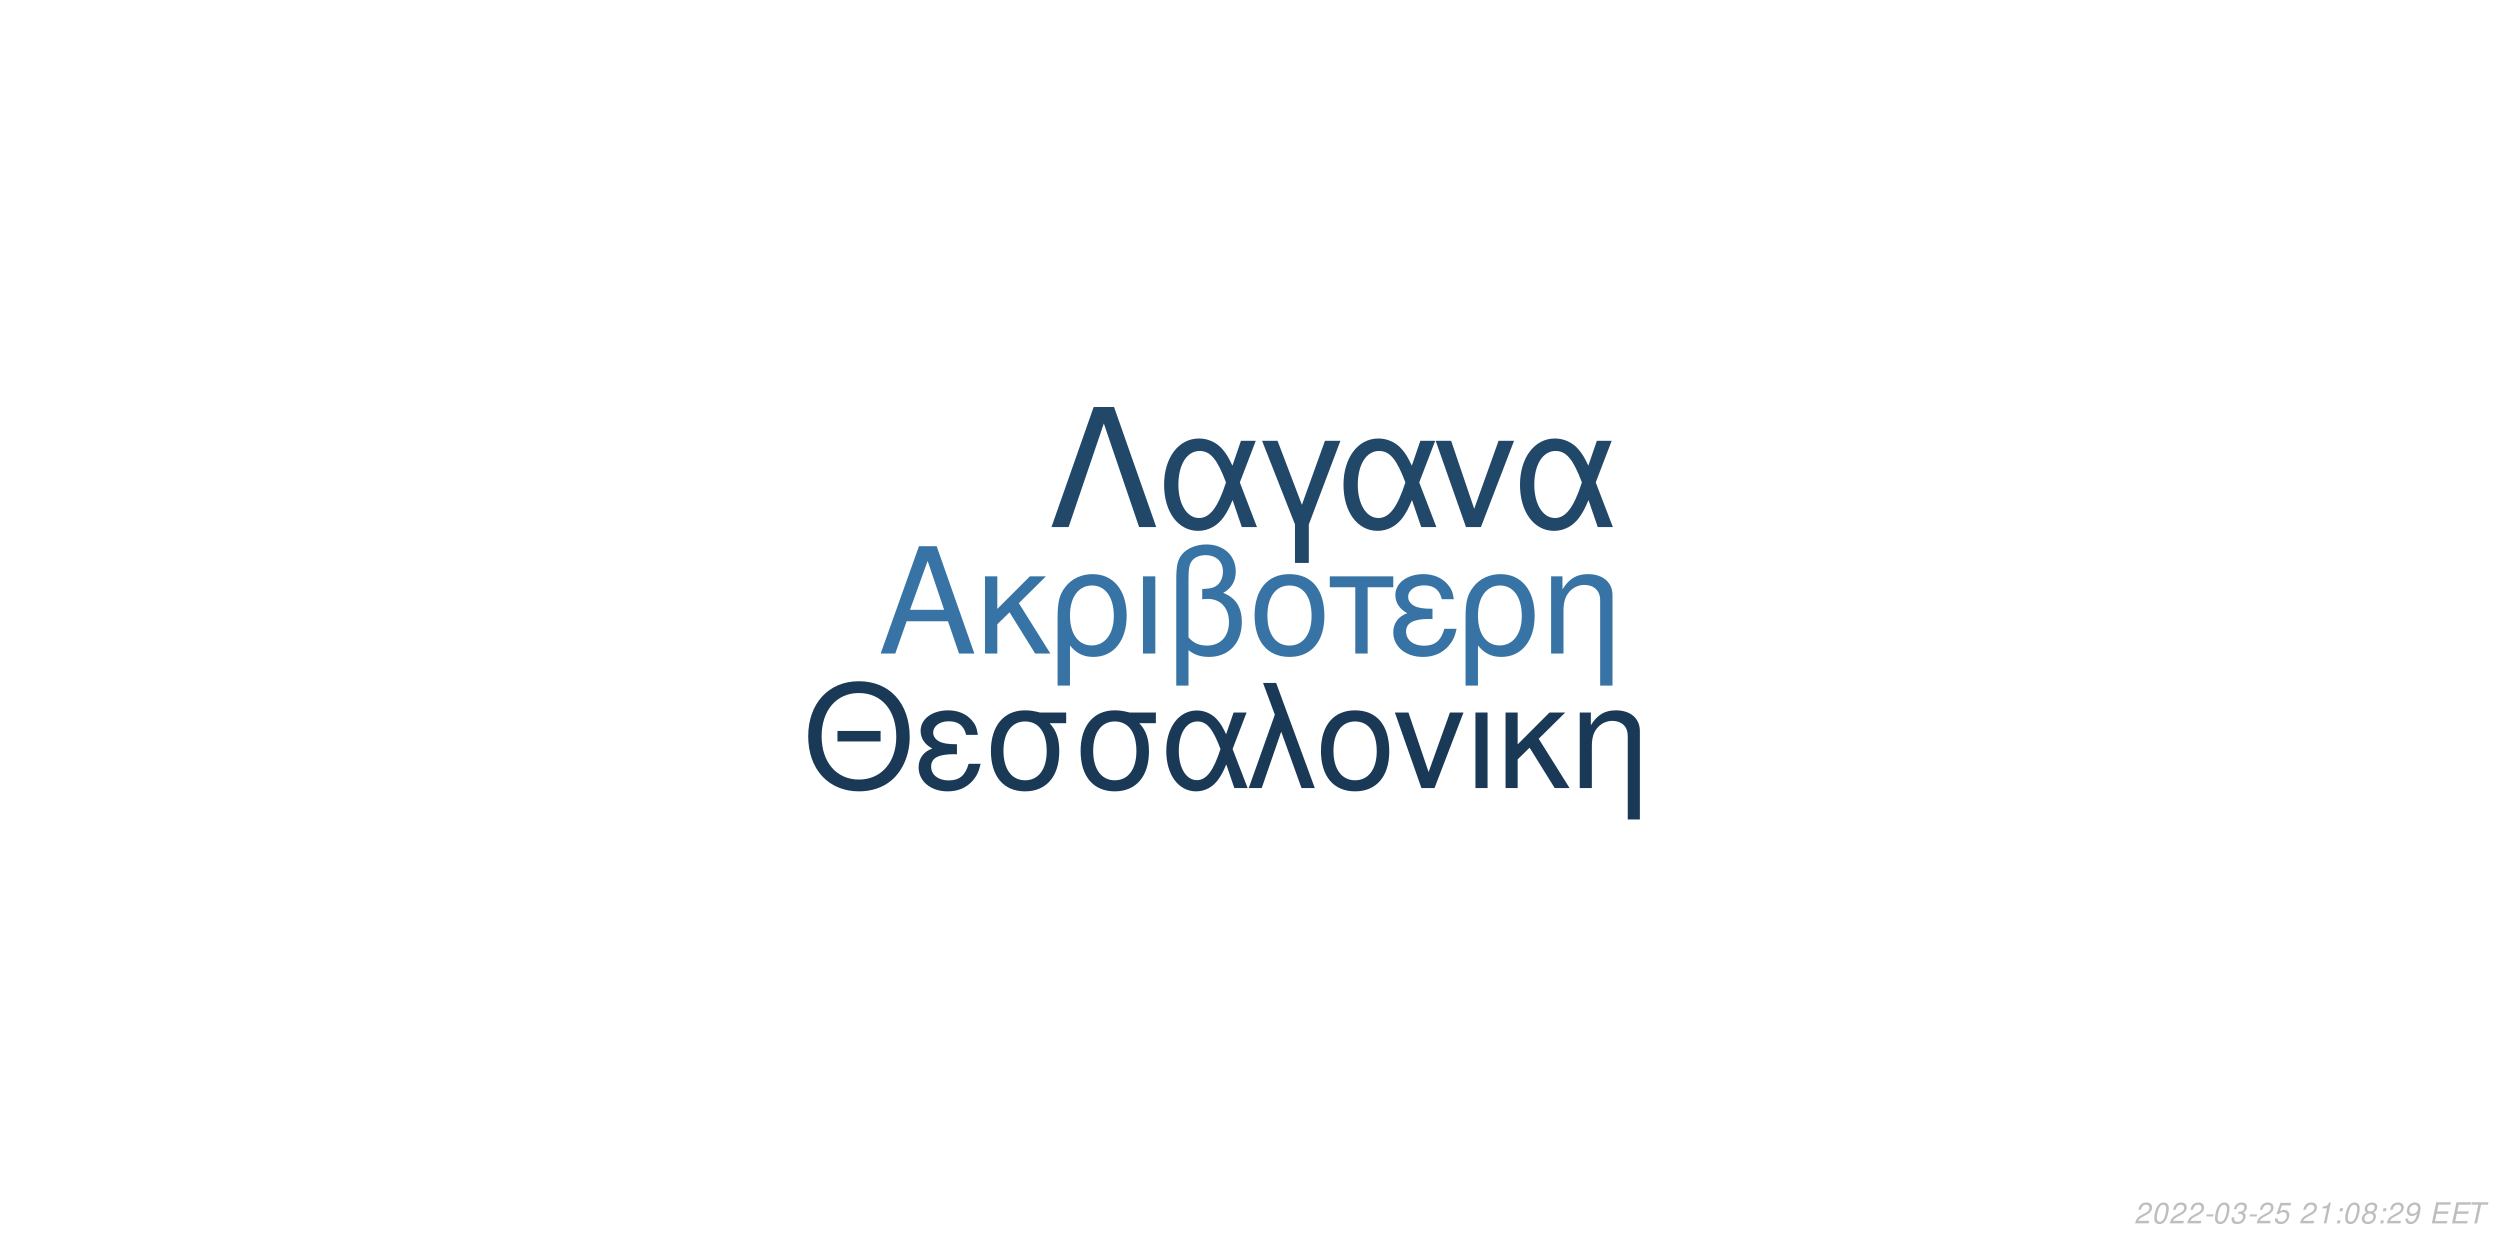
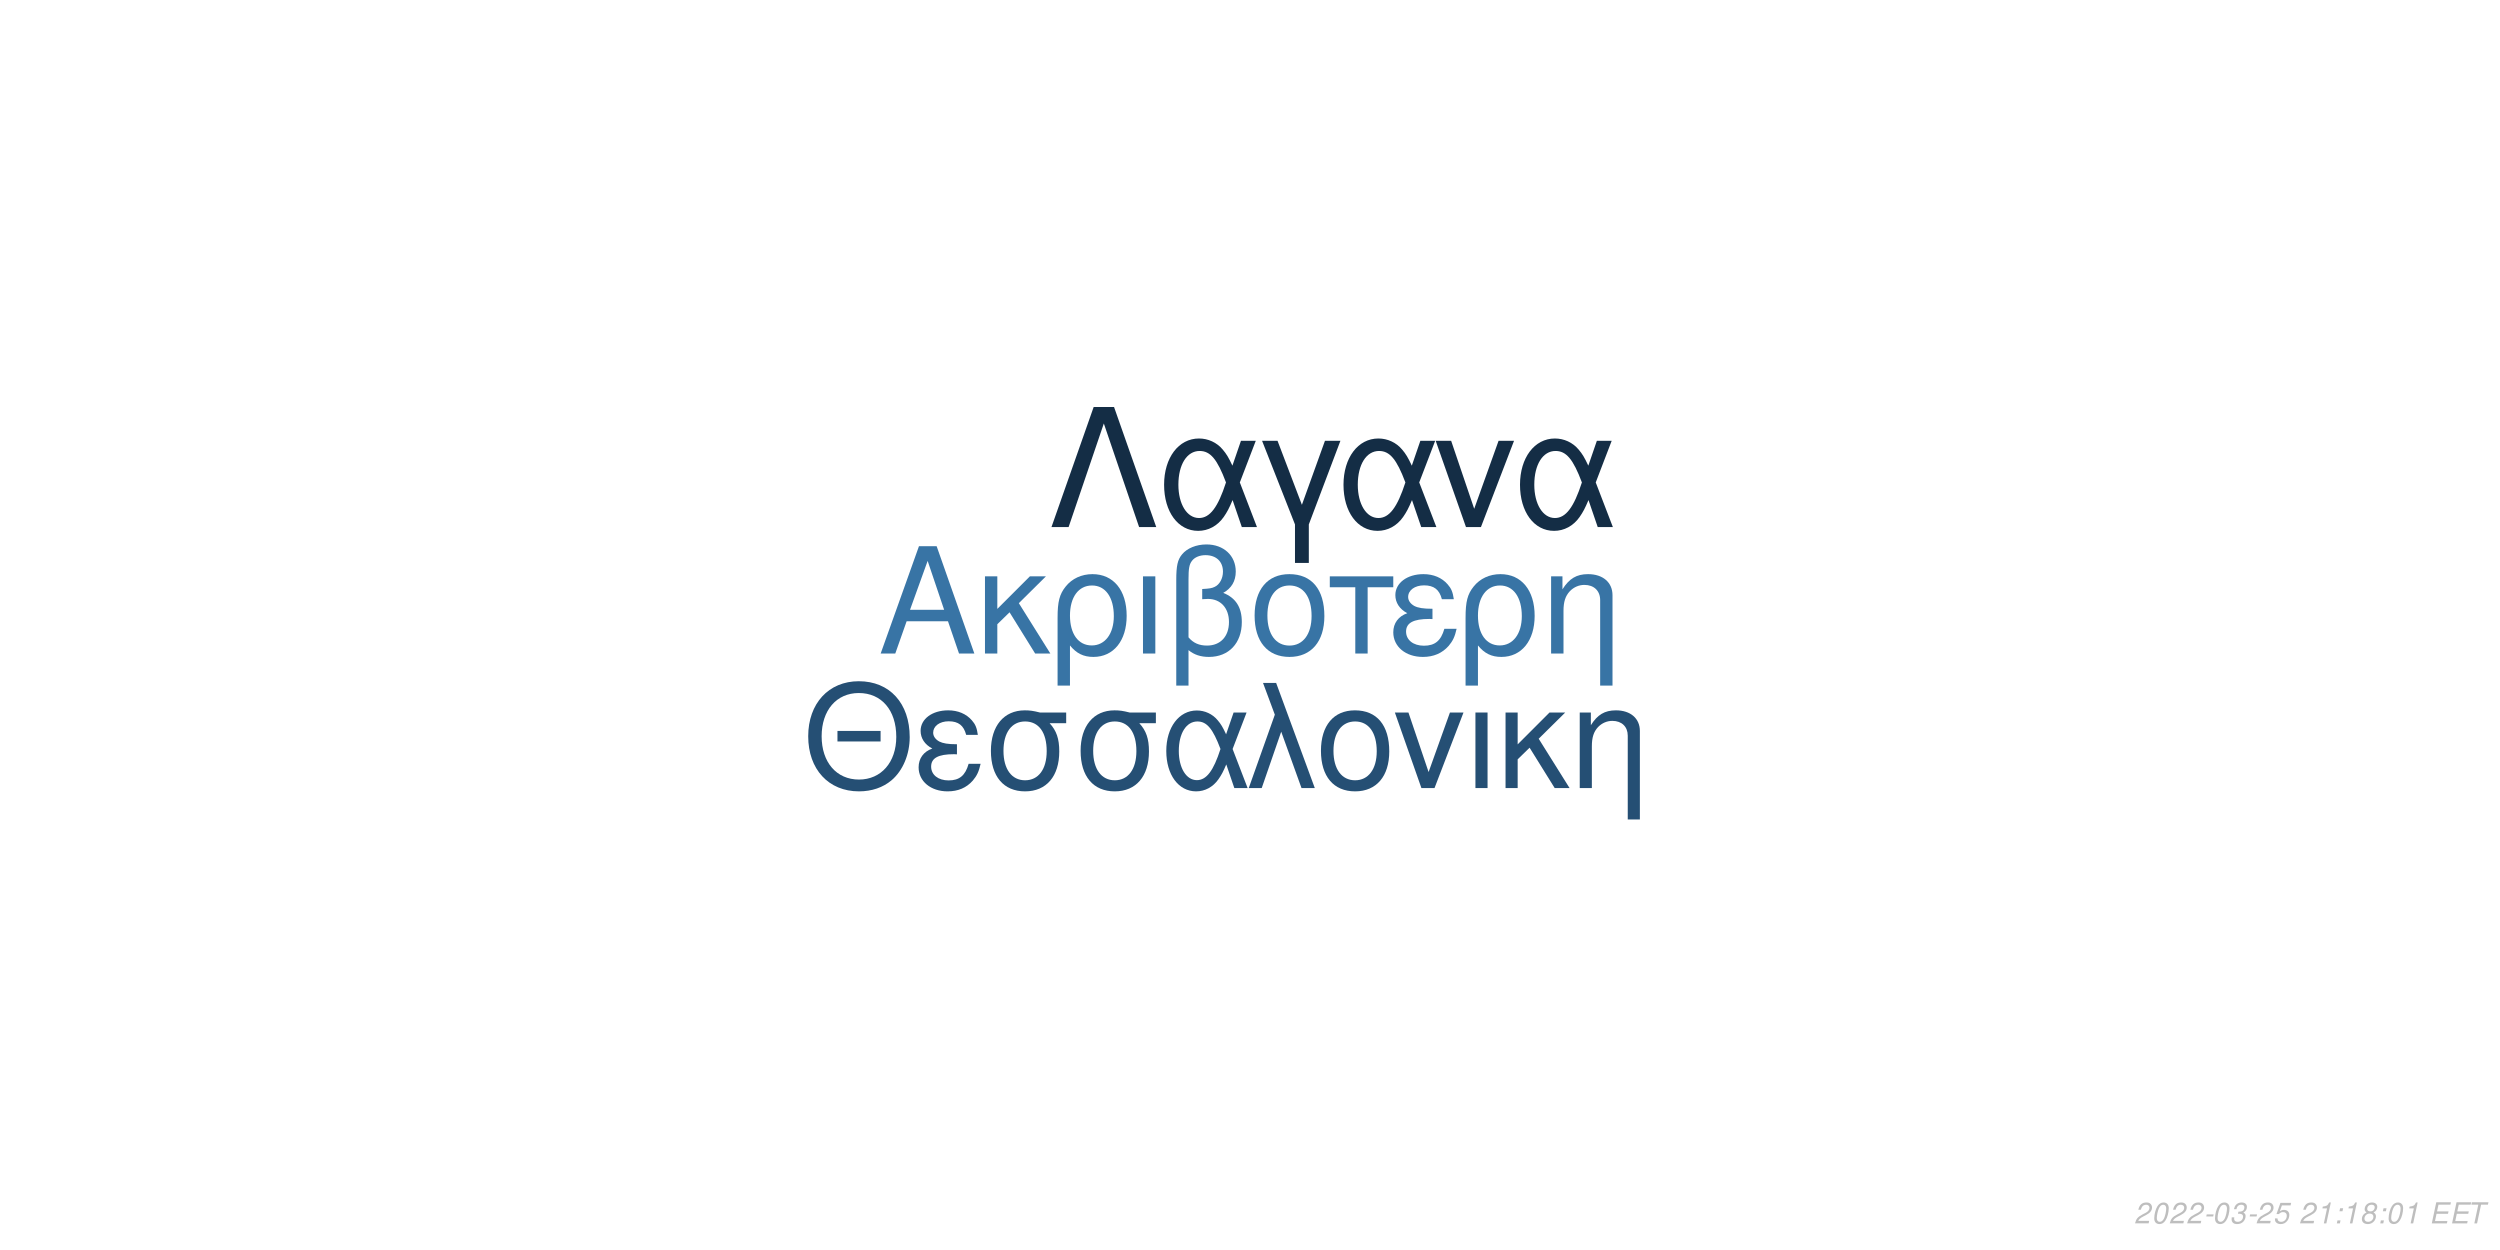
<svg xmlns="http://www.w3.org/2000/svg" xmlns:xlink="http://www.w3.org/1999/xlink" width="864pt" height="432pt" viewBox="0 0 864 432" version="1.1">
  <defs>
    <g>
      <symbol overflow="visible" id="glyph0-0">
        <path style="stroke:none;" d="" />
      </symbol>
      <symbol overflow="visible" id="glyph0-1">
        <path style="stroke:none;" d="M 24.125 -11.141 L 27.938 0 L 33.234 0 L 20.203 -37.094 L 14.094 -37.094 L 0.859 0 L 5.906 0 L 9.828 -11.141 Z M 22.797 -15.109 L 11 -15.109 L 17.094 -32.016 Z M 22.797 -15.109 " />
      </symbol>
      <symbol overflow="visible" id="glyph0-2">
        <path style="stroke:none;" d="M 7.172 -15.422 L 7.172 -26.672 L 2.906 -26.672 L 2.906 0 L 7.172 0 L 7.172 -10.125 L 11.406 -14.25 L 20.25 0 L 25.5 0 L 14.609 -17.406 L 23.969 -26.672 L 18.422 -26.672 Z M 7.172 -15.422 " />
      </symbol>
      <symbol overflow="visible" id="glyph0-3">
        <path style="stroke:none;" d="M 3 11.094 L 7.281 11.094 L 7.281 -2.797 C 9.516 -0.047 11.953 1.172 15.375 1.172 C 22.344 1.172 26.875 -4.422 26.875 -13.031 C 26.875 -21.891 22.297 -27.438 15.062 -27.438 C 11.297 -27.438 7.984 -25.906 5.797 -23.156 C 3.672 -20.516 3 -17.969 3 -12.359 Z M 14.906 -23.516 C 19.547 -23.516 22.438 -19.438 22.438 -12.922 C 22.438 -6.812 19.391 -2.797 14.812 -2.797 C 10.172 -2.797 7.281 -6.766 7.281 -13.125 C 7.281 -19.484 10.234 -23.516 14.906 -23.516 Z M 14.906 -23.516 " />
      </symbol>
      <symbol overflow="visible" id="glyph0-4">
        <path style="stroke:none;" d="M 3.516 0 L 7.781 0 L 7.781 -26.672 L 3.516 -26.672 Z M 3.516 0 " />
      </symbol>
      <symbol overflow="visible" id="glyph0-5">
        <path style="stroke:none;" d="M 4.016 11.094 L 8.25 11.094 L 8.25 -1.172 C 10.172 0.406 12.422 1.172 15.312 1.172 C 22.188 1.172 26.672 -3.609 26.672 -10.891 C 26.672 -15.984 24.578 -19.234 20.25 -20.969 C 23.109 -22.547 24.578 -25.031 24.578 -28.344 C 24.578 -33.844 20.406 -37.703 14.453 -37.703 C 10.938 -37.703 7.734 -36.391 6 -34.25 C 4.484 -32.422 4.016 -30.328 4.016 -25.391 Z M 8.25 -25.656 C 8.25 -29.359 8.5 -30.844 9.469 -32.062 C 10.375 -33.281 12.156 -34 14.094 -34 C 17.812 -34 20.156 -31.812 20.156 -28.297 C 20.156 -25.953 18.984 -23.812 17.297 -23.047 C 16.281 -22.547 15.469 -22.438 12.984 -22.297 L 12.984 -18.781 C 13.734 -18.828 14.344 -18.875 14.969 -18.875 C 19.344 -18.875 22.234 -15.719 22.234 -10.891 C 22.234 -5.906 19.281 -2.75 14.656 -2.75 C 11.953 -2.75 9.922 -3.609 8.25 -5.594 Z M 8.25 -25.656 " />
      </symbol>
      <symbol overflow="visible" id="glyph0-6">
        <path style="stroke:none;" d="M 14.094 -27.438 C 6.562 -27.438 2.094 -22.094 2.094 -13.125 C 2.094 -4.125 6.562 1.172 14.141 1.172 C 21.672 1.172 26.203 -4.172 26.203 -12.922 C 26.203 -22.188 21.828 -27.438 14.094 -27.438 Z M 14.141 -23.516 C 18.938 -23.516 21.781 -19.594 21.781 -12.984 C 21.781 -6.672 18.828 -2.75 14.141 -2.75 C 9.422 -2.75 6.516 -6.672 6.516 -13.125 C 6.516 -19.594 9.422 -23.516 14.141 -23.516 Z M 14.141 -23.516 " />
      </symbol>
      <symbol overflow="visible" id="glyph0-7">
        <path style="stroke:none;" d="M 7.891 0 L 12.156 0 L 12.156 -22.906 L 21.016 -22.906 L 21.016 -26.672 L -0.922 -26.672 L -0.922 -22.906 L 7.891 -22.906 Z M 7.891 0 " />
      </symbol>
      <symbol overflow="visible" id="glyph0-8">
        <path style="stroke:none;" d="M 14.562 -15.469 C 11.344 -15.469 9.562 -15.781 8.297 -16.438 C 6.922 -17.203 6.156 -18.328 6.156 -19.547 C 6.156 -21.891 8.453 -23.562 11.656 -23.562 C 15.062 -23.562 16.953 -22.094 17.812 -18.781 L 21.938 -18.781 C 21.578 -21.266 21.062 -22.5 19.797 -23.922 C 17.812 -26.203 14.906 -27.438 11.453 -27.438 C 5.797 -27.438 1.734 -24.375 1.734 -20.203 C 1.734 -17.609 3.156 -15.375 5.859 -13.938 C 2.797 -12.875 1.016 -10.484 1.016 -7.328 C 1.016 -2.391 5.297 1.172 11.25 1.172 C 14.969 1.172 17.906 -0.109 20.156 -2.641 C 21.578 -4.328 22.297 -5.797 22.906 -8.547 L 18.672 -8.547 C 17.5 -4.422 15.422 -2.703 11.609 -2.703 C 7.938 -2.703 5.438 -4.688 5.438 -7.578 C 5.438 -10.578 7.938 -11.953 13.484 -11.953 C 13.641 -11.953 14.094 -11.953 14.562 -11.906 Z M 14.562 -15.469 " />
      </symbol>
      <symbol overflow="visible" id="glyph0-9">
        <path style="stroke:none;" d="M 3.562 -26.672 L 3.562 0 L 7.844 0 L 7.844 -14.703 C 7.844 -17.906 8.5 -19.891 10.031 -21.531 C 11.406 -22.953 13.188 -23.719 15.062 -23.719 C 18.375 -23.719 20.516 -21.672 20.516 -18.469 L 20.516 11.094 L 24.781 11.094 L 24.781 -20.156 C 24.781 -24.578 21.469 -27.438 16.328 -27.438 C 12.359 -27.438 9.828 -25.906 7.484 -22.188 L 7.484 -26.672 Z M 3.562 -26.672 " />
      </symbol>
      <symbol overflow="visible" id="glyph1-0">
        <path style="stroke:none;" d="" />
      </symbol>
      <symbol overflow="visible" id="glyph1-1">
        <path style="stroke:none;" d="M 26.859 -19.734 L 11.953 -19.734 L 11.953 -16.094 L 26.859 -16.094 Z M 19.328 -36.922 C 8.922 -36.922 1.844 -29.25 1.844 -17.891 C 1.844 -6.484 8.875 1.141 19.391 1.141 C 23.812 1.141 27.703 -0.203 30.641 -2.688 C 34.578 -6.031 36.922 -11.656 36.922 -17.594 C 36.922 -29.297 30 -36.922 19.328 -36.922 Z M 19.328 -32.844 C 27.203 -32.844 32.281 -26.906 32.281 -17.688 C 32.281 -8.922 27.062 -2.938 19.391 -2.938 C 11.609 -2.938 6.484 -8.922 6.484 -17.891 C 6.484 -26.859 11.609 -32.844 19.328 -32.844 Z M 19.328 -32.844 " />
      </symbol>
      <symbol overflow="visible" id="glyph1-2">
        <path style="stroke:none;" d="M 14.25 -15.141 C 11.109 -15.141 9.375 -15.453 8.125 -16.094 C 6.781 -16.844 6.031 -17.938 6.031 -19.141 C 6.031 -21.422 8.266 -23.078 11.406 -23.078 C 14.75 -23.078 16.594 -21.625 17.438 -18.391 L 21.469 -18.391 C 21.125 -20.828 20.625 -22.031 19.391 -23.422 C 17.438 -25.656 14.594 -26.859 11.219 -26.859 C 5.688 -26.859 1.688 -23.875 1.688 -19.781 C 1.688 -17.234 3.094 -15.047 5.734 -13.656 C 2.734 -12.609 1 -10.266 1 -7.172 C 1 -2.344 5.188 1.141 11.016 1.141 C 14.656 1.141 17.547 -0.094 19.734 -2.594 C 21.125 -4.234 21.828 -5.688 22.422 -8.375 L 18.281 -8.375 C 17.141 -4.328 15.094 -2.641 11.359 -2.641 C 7.766 -2.641 5.328 -4.578 5.328 -7.422 C 5.328 -10.359 7.766 -11.703 13.203 -11.703 C 13.359 -11.703 13.797 -11.703 14.25 -11.656 Z M 14.25 -15.141 " />
      </symbol>
      <symbol overflow="visible" id="glyph1-3">
        <path style="stroke:none;" d="M 29 -26.109 L 19.938 -26.109 C 17.594 -26.703 16.438 -26.859 14.703 -26.859 C 7.469 -26.859 2.984 -21.469 2.984 -12.859 C 2.984 -4.031 7.375 1.141 14.797 1.141 C 22.172 1.141 26.609 -4.078 26.609 -12.656 C 26.609 -17.047 25.656 -19.828 23.266 -22.422 L 29 -22.422 Z M 14.797 -23.016 C 19.531 -23.016 22.266 -19.234 22.266 -12.75 C 22.266 -6.531 19.438 -2.688 14.797 -2.688 C 10.172 -2.688 7.328 -6.531 7.328 -12.859 C 7.328 -19.188 10.172 -23.016 14.797 -23.016 Z M 14.797 -23.016 " />
      </symbol>
      <symbol overflow="visible" id="glyph1-4">
        <path style="stroke:none;" d="M 29.344 -26.109 L 24.859 -26.109 L 22.266 -18.578 C 21.125 -21.031 20.484 -22.125 19.328 -23.469 C 17.547 -25.609 14.906 -26.812 12.156 -26.812 C 5.984 -26.812 1.594 -20.984 1.594 -12.812 C 1.594 -4.578 5.828 1.141 11.906 1.141 C 14.953 1.141 17.734 -0.344 19.625 -3.047 C 20.672 -4.531 21.281 -5.688 22.328 -8.172 L 25.109 0 L 29.703 0 L 24.516 -13.5 Z M 20.328 -13.5 C 17.891 -5.922 15.453 -2.734 12.156 -2.734 C 8.516 -2.734 5.922 -6.922 5.922 -12.812 C 5.922 -18.938 8.516 -23.016 12.359 -23.016 C 15.594 -23.016 17.688 -20.531 20.328 -13.5 Z M 20.328 -13.5 " />
      </symbol>
      <symbol overflow="visible" id="glyph1-5">
        <path style="stroke:none;" d="M 1.094 0 L 5.578 0 L 12.312 -19.484 L 19.328 0 L 23.922 0 L 10.562 -36.328 L 6.031 -36.328 L 10.109 -25.359 Z M 1.094 0 " />
      </symbol>
      <symbol overflow="visible" id="glyph1-6">
        <path style="stroke:none;" d="M 13.797 -26.859 C 6.422 -26.859 2.047 -21.625 2.047 -12.859 C 2.047 -4.031 6.422 1.141 13.859 1.141 C 21.234 1.141 25.656 -4.078 25.656 -12.656 C 25.656 -21.719 21.375 -26.859 13.797 -26.859 Z M 13.859 -23.016 C 18.531 -23.016 21.328 -19.188 21.328 -12.703 C 21.328 -6.531 18.438 -2.688 13.859 -2.688 C 9.219 -2.688 6.375 -6.531 6.375 -12.859 C 6.375 -19.188 9.219 -23.016 13.859 -23.016 Z M 13.859 -23.016 " />
      </symbol>
      <symbol overflow="visible" id="glyph1-7">
        <path style="stroke:none;" d="M 14.297 0 L 24.312 -26.109 L 19.625 -26.109 L 12.25 -5.531 L 5.281 -26.109 L 0.594 -26.109 L 9.766 0 Z M 14.297 0 " />
      </symbol>
      <symbol overflow="visible" id="glyph1-8">
        <path style="stroke:none;" d="M 3.438 0 L 7.625 0 L 7.625 -26.109 L 3.438 -26.109 Z M 3.438 0 " />
      </symbol>
      <symbol overflow="visible" id="glyph1-9">
        <path style="stroke:none;" d="M 7.031 -15.094 L 7.031 -26.109 L 2.844 -26.109 L 2.844 0 L 7.031 0 L 7.031 -9.922 L 11.156 -13.953 L 19.828 0 L 24.969 0 L 14.297 -17.047 L 23.469 -26.109 L 18.031 -26.109 Z M 7.031 -15.094 " />
      </symbol>
      <symbol overflow="visible" id="glyph1-10">
        <path style="stroke:none;" d="M 3.484 -26.109 L 3.484 0 L 7.672 0 L 7.672 -14.406 C 7.672 -17.547 8.328 -19.484 9.812 -21.078 C 11.156 -22.469 12.906 -23.219 14.75 -23.219 C 17.984 -23.219 20.078 -21.234 20.078 -18.094 L 20.078 10.859 L 24.266 10.859 L 24.266 -19.734 C 24.266 -24.062 21.031 -26.859 16 -26.859 C 12.109 -26.859 9.609 -25.359 7.328 -21.719 L 7.328 -26.109 Z M 3.484 -26.109 " />
      </symbol>
      <symbol overflow="visible" id="glyph2-0">
        <path style="stroke:none;" d="" />
      </symbol>
      <symbol overflow="visible" id="glyph2-1">
        <path style="stroke:none;" d="M 22.531 -41.484 L 15.484 -41.484 L 0.906 0 L 6.828 0 L 19 -35.797 L 31.188 0 L 37.109 0 Z M 22.531 -41.484 " />
      </symbol>
      <symbol overflow="visible" id="glyph2-2">
        <path style="stroke:none;" d="M 33.516 -29.812 L 28.391 -29.812 L 25.438 -21.219 C 24.125 -24.016 23.391 -25.266 22.078 -26.797 C 20.031 -29.25 17.016 -30.609 13.891 -30.609 C 6.828 -30.609 1.828 -23.953 1.828 -14.625 C 1.828 -5.234 6.656 1.312 13.594 1.312 C 17.078 1.312 20.266 -0.391 22.422 -3.469 C 23.609 -5.172 24.297 -6.484 25.5 -9.328 L 28.688 0 L 33.922 0 L 28 -15.422 Z M 23.219 -15.422 C 20.422 -6.766 17.641 -3.125 13.891 -3.125 C 9.734 -3.125 6.766 -7.906 6.766 -14.625 C 6.766 -21.625 9.734 -26.297 14.109 -26.297 C 17.812 -26.297 20.203 -23.453 23.219 -15.422 Z M 23.219 -15.422 " />
      </symbol>
      <symbol overflow="visible" id="glyph2-3">
        <path style="stroke:none;" d="M 12.062 12.406 L 16.844 12.406 L 16.844 -0.906 L 27.766 -29.812 L 22.422 -29.812 L 14.453 -7.688 L 6.031 -29.812 L 0.688 -29.812 L 12.062 -0.906 Z M 12.062 12.406 " />
      </symbol>
      <symbol overflow="visible" id="glyph2-4">
        <path style="stroke:none;" d="M 16.328 0 L 27.766 -29.812 L 22.422 -29.812 L 14 -6.312 L 6.031 -29.812 L 0.688 -29.812 L 11.156 0 Z M 16.328 0 " />
      </symbol>
      <symbol overflow="visible" id="glyph3-0">
        <path style="stroke:none;" d="" />
      </symbol>
      <symbol overflow="visible" id="glyph3-1">
        <path style="stroke:none;" d="M 5.234 -0.875 L 1.469 -0.875 C 1.641 -1.375 2.203 -1.891 3.109 -2.344 L 4.234 -2.938 C 5.562 -3.625 6.219 -4.469 6.219 -5.484 C 6.219 -5.938 6.062 -6.359 5.797 -6.656 C 5.469 -7.047 4.984 -7.234 4.312 -7.234 C 2.766 -7.234 1.891 -6.453 1.484 -4.734 L 2.375 -4.734 C 2.484 -5.188 2.609 -5.484 2.797 -5.75 C 3.094 -6.203 3.609 -6.453 4.188 -6.453 C 4.891 -6.453 5.344 -6.031 5.344 -5.375 C 5.344 -4.703 4.859 -4.094 4.016 -3.656 L 2.984 -3.125 C 1.234 -2.188 0.797 -1.656 0.344 -0.016 L 5.047 -0.016 Z M 5.234 -0.875 " />
      </symbol>
      <symbol overflow="visible" id="glyph3-2">
        <path style="stroke:none;" d="M 4.203 -7.234 C 3.375 -7.234 2.688 -6.812 2.125 -5.984 C 1.484 -5.047 0.984 -3.188 0.984 -1.734 C 0.984 -1.109 1.172 -0.562 1.484 -0.266 C 1.797 0.047 2.281 0.234 2.766 0.234 C 3.625 0.234 4.281 -0.156 4.859 -1.016 C 5.516 -1.953 6 -3.797 6 -5.266 C 6 -6.5 5.328 -7.234 4.203 -7.234 Z M 4.094 -6.453 C 4.734 -6.453 5.125 -5.984 5.125 -5.156 C 5.125 -4.203 4.781 -2.625 4.406 -1.812 C 3.984 -0.938 3.516 -0.547 2.875 -0.547 C 2.25 -0.547 1.875 -1.031 1.875 -1.828 C 1.875 -2.797 2.203 -4.344 2.594 -5.203 C 2.984 -6.047 3.453 -6.453 4.094 -6.453 Z M 4.094 -6.453 " />
      </symbol>
      <symbol overflow="visible" id="glyph3-3">
        <path style="stroke:none;" d="M 3.516 -3.125 L 1.125 -3.125 L 0.969 -2.406 L 3.359 -2.406 Z M 3.516 -3.125 " />
      </symbol>
      <symbol overflow="visible" id="glyph3-4">
        <path style="stroke:none;" d="M 2.922 -3.312 C 3.125 -3.344 3.234 -3.344 3.375 -3.344 C 4.203 -3.344 4.688 -3 4.688 -2.406 C 4.688 -1.312 3.906 -0.547 2.781 -0.547 C 2.047 -0.547 1.594 -0.938 1.594 -1.562 C 1.594 -1.719 1.609 -1.844 1.656 -2.094 L 0.766 -2.094 C 0.734 -1.797 0.719 -1.641 0.719 -1.469 C 0.719 -0.375 1.406 0.234 2.641 0.234 C 3.547 0.234 4.297 -0.078 4.812 -0.656 C 5.266 -1.156 5.562 -1.875 5.562 -2.547 C 5.562 -3.125 5.344 -3.453 4.797 -3.734 C 5.641 -4.234 6.016 -4.844 6.016 -5.734 C 6.016 -6.656 5.312 -7.234 4.203 -7.234 C 3.375 -7.234 2.672 -6.938 2.188 -6.375 C 1.891 -6.031 1.703 -5.641 1.516 -4.906 L 2.391 -4.906 C 2.5 -5.359 2.594 -5.594 2.734 -5.812 C 3.047 -6.234 3.516 -6.453 4.078 -6.453 C 4.734 -6.453 5.141 -6.125 5.141 -5.578 C 5.141 -5.188 5.016 -4.797 4.797 -4.547 C 4.516 -4.234 4 -4.062 3.266 -4.062 L 3.078 -4.062 Z M 2.922 -3.312 " />
      </symbol>
      <symbol overflow="visible" id="glyph3-5">
        <path style="stroke:none;" d="M 6.297 -7.094 L 2.594 -7.094 L 1.234 -3.234 L 2.047 -3.234 C 2.656 -3.766 2.938 -3.906 3.531 -3.906 C 4.328 -3.906 4.797 -3.453 4.797 -2.688 C 4.797 -1.438 3.969 -0.547 2.828 -0.547 C 2.031 -0.547 1.609 -0.938 1.578 -1.734 L 0.703 -1.734 L 0.703 -1.516 C 0.703 -0.938 0.844 -0.547 1.188 -0.266 C 1.562 0.062 2.078 0.234 2.703 0.234 C 3.656 0.234 4.391 -0.156 4.984 -0.922 C 5.422 -1.5 5.672 -2.234 5.672 -2.953 C 5.672 -4 4.938 -4.672 3.812 -4.672 C 3.328 -4.672 2.906 -4.547 2.406 -4.234 L 3.109 -6.219 L 6.109 -6.219 Z M 6.297 -7.094 " />
      </symbol>
      <symbol overflow="visible" id="glyph3-6">
        <path style="stroke:none;" d="" />
      </symbol>
      <symbol overflow="visible" id="glyph3-7">
        <path style="stroke:none;" d="M 3.703 -5.188 L 2.594 0 L 3.469 0 L 5.016 -7.234 L 4.438 -7.234 C 3.906 -6.156 3.688 -6.016 2.234 -5.812 L 2.109 -5.188 Z M 3.703 -5.188 " />
      </symbol>
      <symbol overflow="visible" id="glyph3-8">
        <path style="stroke:none;" d="M 2.359 -1.031 L 1.312 -1.031 L 1.094 0 L 2.141 0 Z M 3.266 -5.234 L 2.219 -5.234 L 2 -4.203 L 3.047 -4.203 Z M 3.266 -5.234 " />
      </symbol>
      <symbol overflow="visible" id="glyph3-9">
        <path style="stroke:none;" d="M 4.766 -3.797 C 5.078 -3.969 5.234 -4.078 5.438 -4.234 C 5.812 -4.594 6.062 -5.172 6.062 -5.734 C 6.062 -6.625 5.344 -7.234 4.266 -7.234 C 2.812 -7.234 1.703 -6.219 1.703 -4.875 C 1.703 -4.406 1.875 -4.125 2.359 -3.812 C 1.297 -3.312 0.75 -2.516 0.75 -1.469 C 0.75 -0.438 1.547 0.234 2.812 0.234 C 3.656 0.234 4.359 -0.094 4.938 -0.734 C 5.359 -1.234 5.609 -1.859 5.609 -2.438 C 5.609 -3.047 5.312 -3.516 4.766 -3.797 Z M 4.109 -6.453 C 4.797 -6.453 5.188 -6.125 5.188 -5.578 C 5.188 -5.266 5.062 -4.922 4.859 -4.672 C 4.562 -4.312 4.188 -4.156 3.656 -4.156 C 2.984 -4.156 2.594 -4.453 2.594 -4.984 C 2.594 -5.859 3.203 -6.453 4.109 -6.453 Z M 3.453 -3.406 C 4.234 -3.406 4.734 -2.984 4.734 -2.312 C 4.734 -1.312 3.922 -0.547 2.875 -0.547 C 2.125 -0.547 1.625 -0.969 1.625 -1.625 C 1.625 -2.609 2.438 -3.406 3.453 -3.406 Z M 3.453 -3.406 " />
      </symbol>
      <symbol overflow="visible" id="glyph3-10">
-         <path style="stroke:none;" d="M 0.844 -1.656 C 0.844 -1.547 0.844 -1.438 0.844 -1.375 C 0.844 -0.406 1.531 0.234 2.578 0.234 C 3.203 0.234 3.766 0.016 4.297 -0.438 C 4.938 -1 5.312 -1.656 5.594 -2.719 C 5.844 -3.672 6.016 -4.766 6.016 -5.375 C 6.016 -5.844 5.844 -6.328 5.547 -6.656 C 5.203 -7.031 4.703 -7.234 4.062 -7.234 C 2.516 -7.234 1.297 -5.938 1.297 -4.266 C 1.297 -3.203 1.984 -2.547 3.047 -2.547 C 3.484 -2.547 3.953 -2.672 4.281 -2.891 C 4.406 -2.984 4.547 -3.078 4.828 -3.344 C 4.438 -1.484 3.703 -0.547 2.703 -0.547 C 2.109 -0.547 1.719 -0.938 1.719 -1.547 L 1.719 -1.656 Z M 3.953 -6.453 C 4.625 -6.453 5.141 -5.953 5.141 -5.281 C 5.141 -4.188 4.312 -3.312 3.297 -3.312 C 2.594 -3.312 2.172 -3.734 2.172 -4.453 C 2.172 -5.562 2.984 -6.453 3.953 -6.453 Z M 3.953 -6.453 " />
+         <path style="stroke:none;" d="M 2.547 -3.312 L 6.5 -3.312 L 6.688 -4.141 L 2.719 -4.141 L 3.219 -6.469 L 7.344 -6.469 L 7.516 -7.297 L 2.453 -7.297 L 0.906 0 L 6.125 0 L 6.297 -0.812 L 2.016 -0.812 Z M 2.547 -3.312 " />
      </symbol>
      <symbol overflow="visible" id="glyph3-11">
-         <path style="stroke:none;" d="M 2.547 -3.312 L 6.5 -3.312 L 6.688 -4.141 L 2.719 -4.141 L 3.219 -6.469 L 7.344 -6.469 L 7.516 -7.297 L 2.453 -7.297 L 0.906 0 L 6.125 0 L 6.297 -0.812 L 2.016 -0.812 Z M 2.547 -3.312 " />
-       </symbol>
-       <symbol overflow="visible" id="glyph3-12">
        <path style="stroke:none;" d="M 4.938 -6.469 L 7.312 -6.469 L 7.484 -7.297 L 1.75 -7.297 L 1.578 -6.469 L 3.984 -6.469 L 2.609 0 L 3.547 0 Z M 4.938 -6.469 " />
      </symbol>
    </g>
  </defs>
  <g id="surface1">
    <rect x="0" y="0" width="864" height="432" style="fill:rgb(100%,100%,100%);fill-opacity:1;stroke:none;" />
-     <g style="fill:rgb(21.569%,45.098%,64.314%);fill-opacity:1;">
+     <g style="fill:rgb(21.961%,45.49%,64.706%);fill-opacity:1;">
      <use xlink:href="#glyph0-1" x="303.5" y="225.861" />
      <use xlink:href="#glyph0-2" x="337.5" y="225.861" />
      <use xlink:href="#glyph0-3" x="362.5" y="225.861" />
      <use xlink:href="#glyph0-4" x="391.5" y="225.861" />
      <use xlink:href="#glyph0-5" x="402.5" y="225.861" />
      <use xlink:href="#glyph0-6" x="431.5" y="225.861" />
      <use xlink:href="#glyph0-7" x="460.5" y="225.861" />
      <use xlink:href="#glyph0-8" x="480.5" y="225.861" />
      <use xlink:href="#glyph0-3" x="503.5" y="225.861" />
      <use xlink:href="#glyph0-9" x="532.5" y="225.861" />
    </g>
-     <g style="fill:rgb(10.196%,22.353%,33.725%);fill-opacity:1;">
+     <g style="fill:rgb(14.51%,30.98%,45.49%);fill-opacity:1;">
      <use xlink:href="#glyph1-1" x="277.473" y="272.354" />
      <use xlink:href="#glyph1-2" x="316.473" y="272.354" />
      <use xlink:href="#glyph1-3" x="339.473" y="272.354" />
      <use xlink:href="#glyph1-3" x="370.473" y="272.354" />
      <use xlink:href="#glyph1-4" x="401.473" y="272.354" />
      <use xlink:href="#glyph1-5" x="430.473" y="272.354" />
      <use xlink:href="#glyph1-6" x="454.473" y="272.354" />
      <use xlink:href="#glyph1-7" x="481.473" y="272.354" />
      <use xlink:href="#glyph1-8" x="506.473" y="272.354" />
      <use xlink:href="#glyph1-9" x="517.473" y="272.354" />
      <use xlink:href="#glyph1-10" x="542.473" y="272.354" />
    </g>
-     <g style="fill:rgb(12.941%,27.843%,41.176%);fill-opacity:1;">
+     <g style="fill:rgb(7.843%,17.647%,27.059%);fill-opacity:1;">
      <use xlink:href="#glyph2-1" x="362.484" y="182.152" />
      <use xlink:href="#glyph2-2" x="400.484" y="182.152" />
      <use xlink:href="#glyph2-3" x="435.484" y="182.152" />
      <use xlink:href="#glyph2-2" x="462.484" y="182.152" />
      <use xlink:href="#glyph2-4" x="495.484" y="182.152" />
      <use xlink:href="#glyph2-2" x="523.484" y="182.152" />
    </g>
    <g style="fill:rgb(74.51%,74.51%,74.51%);fill-opacity:1;">
      <use xlink:href="#glyph3-1" x="737.52" y="422.81" />
      <use xlink:href="#glyph3-2" x="743.52" y="422.81" />
      <use xlink:href="#glyph3-1" x="749.52" y="422.81" />
      <use xlink:href="#glyph3-1" x="755.52" y="422.81" />
      <use xlink:href="#glyph3-3" x="761.52" y="422.81" />
      <use xlink:href="#glyph3-2" x="764.52" y="422.81" />
      <use xlink:href="#glyph3-4" x="770.52" y="422.81" />
      <use xlink:href="#glyph3-3" x="776.52" y="422.81" />
      <use xlink:href="#glyph3-1" x="779.52" y="422.81" />
      <use xlink:href="#glyph3-5" x="785.52" y="422.81" />
      <use xlink:href="#glyph3-6" x="791.52" y="422.81" />
      <use xlink:href="#glyph3-1" x="794.52" y="422.81" />
      <use xlink:href="#glyph3-7" x="800.52" y="422.81" />
      <use xlink:href="#glyph3-8" x="806.52" y="422.81" />
-       <use xlink:href="#glyph3-2" x="809.52" y="422.81" />
+       <use xlink:href="#glyph3-7" x="809.52" y="422.81" />
      <use xlink:href="#glyph3-9" x="815.52" y="422.81" />
      <use xlink:href="#glyph3-8" x="821.52" y="422.81" />
-       <use xlink:href="#glyph3-1" x="824.52" y="422.81" />
-       <use xlink:href="#glyph3-10" x="830.52" y="422.81" />
+       <use xlink:href="#glyph3-2" x="824.52" y="422.81" />
+       <use xlink:href="#glyph3-7" x="830.52" y="422.81" />
      <use xlink:href="#glyph3-6" x="836.52" y="422.81" />
-       <use xlink:href="#glyph3-11" x="839.52" y="422.81" />
-       <use xlink:href="#glyph3-11" x="846.52" y="422.81" />
-       <use xlink:href="#glyph3-12" x="852.52" y="422.81" />
+       <use xlink:href="#glyph3-10" x="839.52" y="422.81" />
+       <use xlink:href="#glyph3-10" x="846.52" y="422.81" />
+       <use xlink:href="#glyph3-11" x="852.52" y="422.81" />
    </g>
  </g>
</svg>
